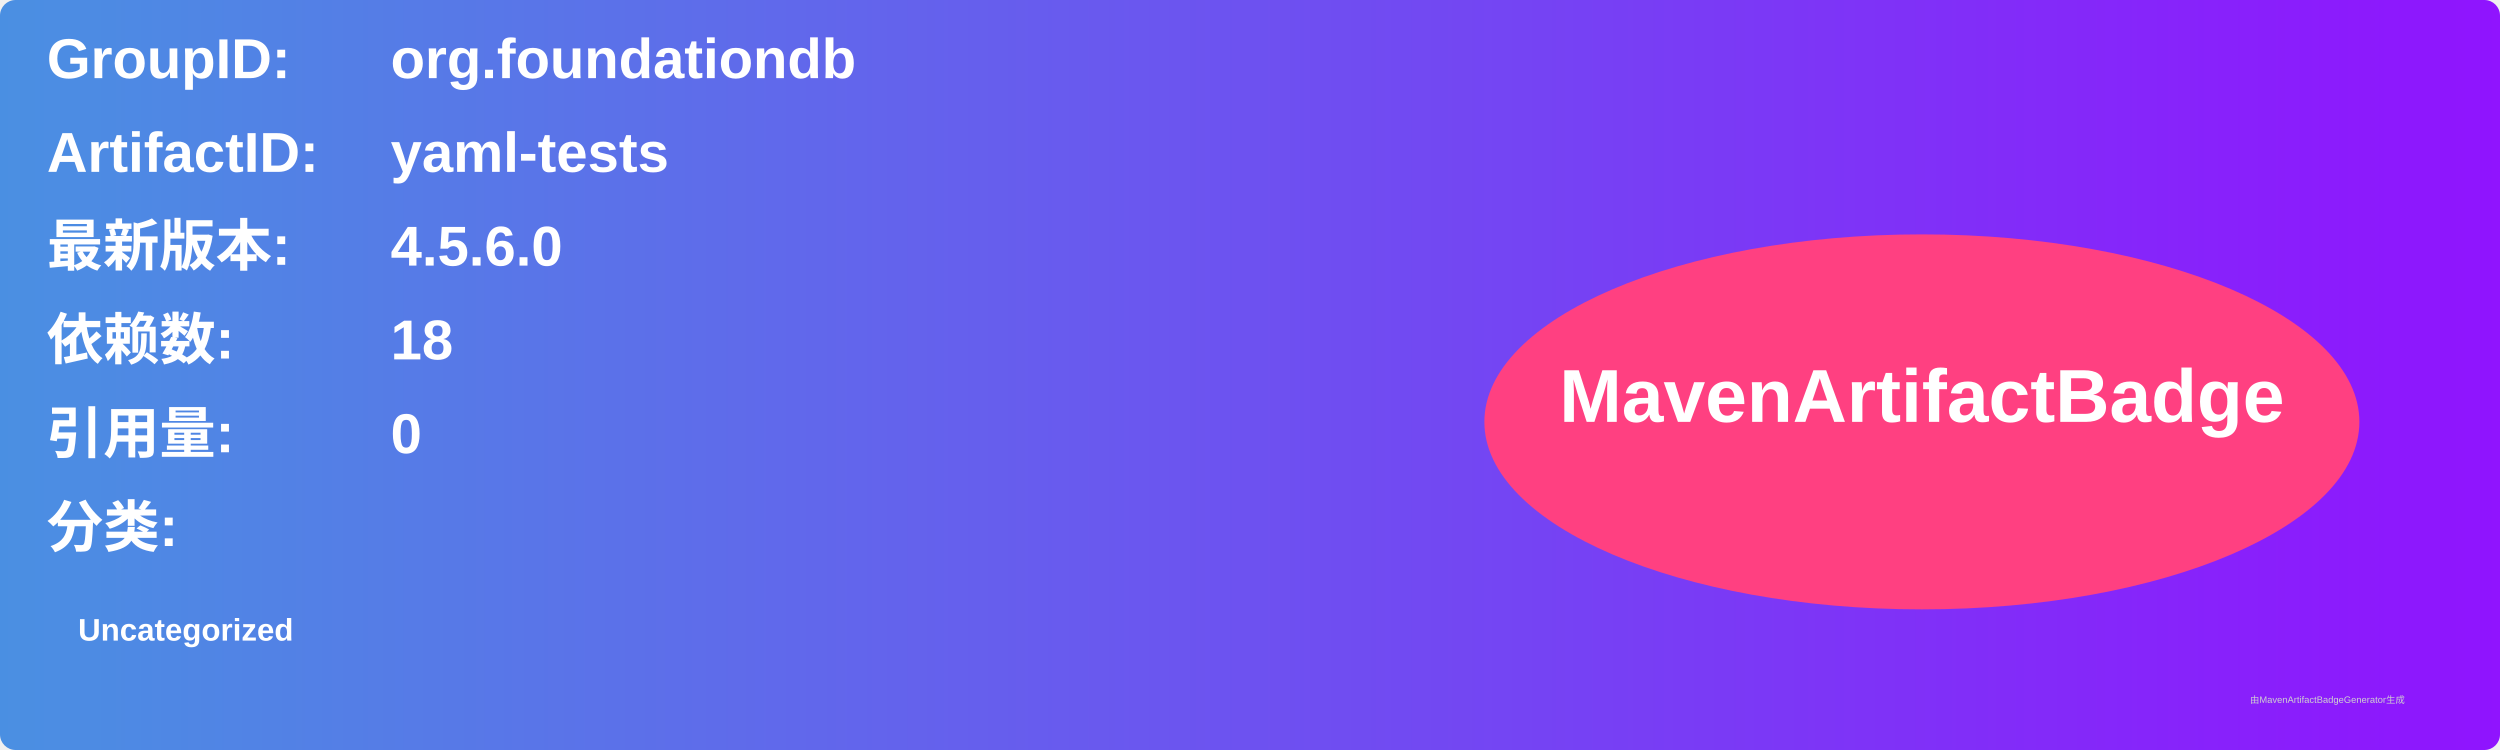
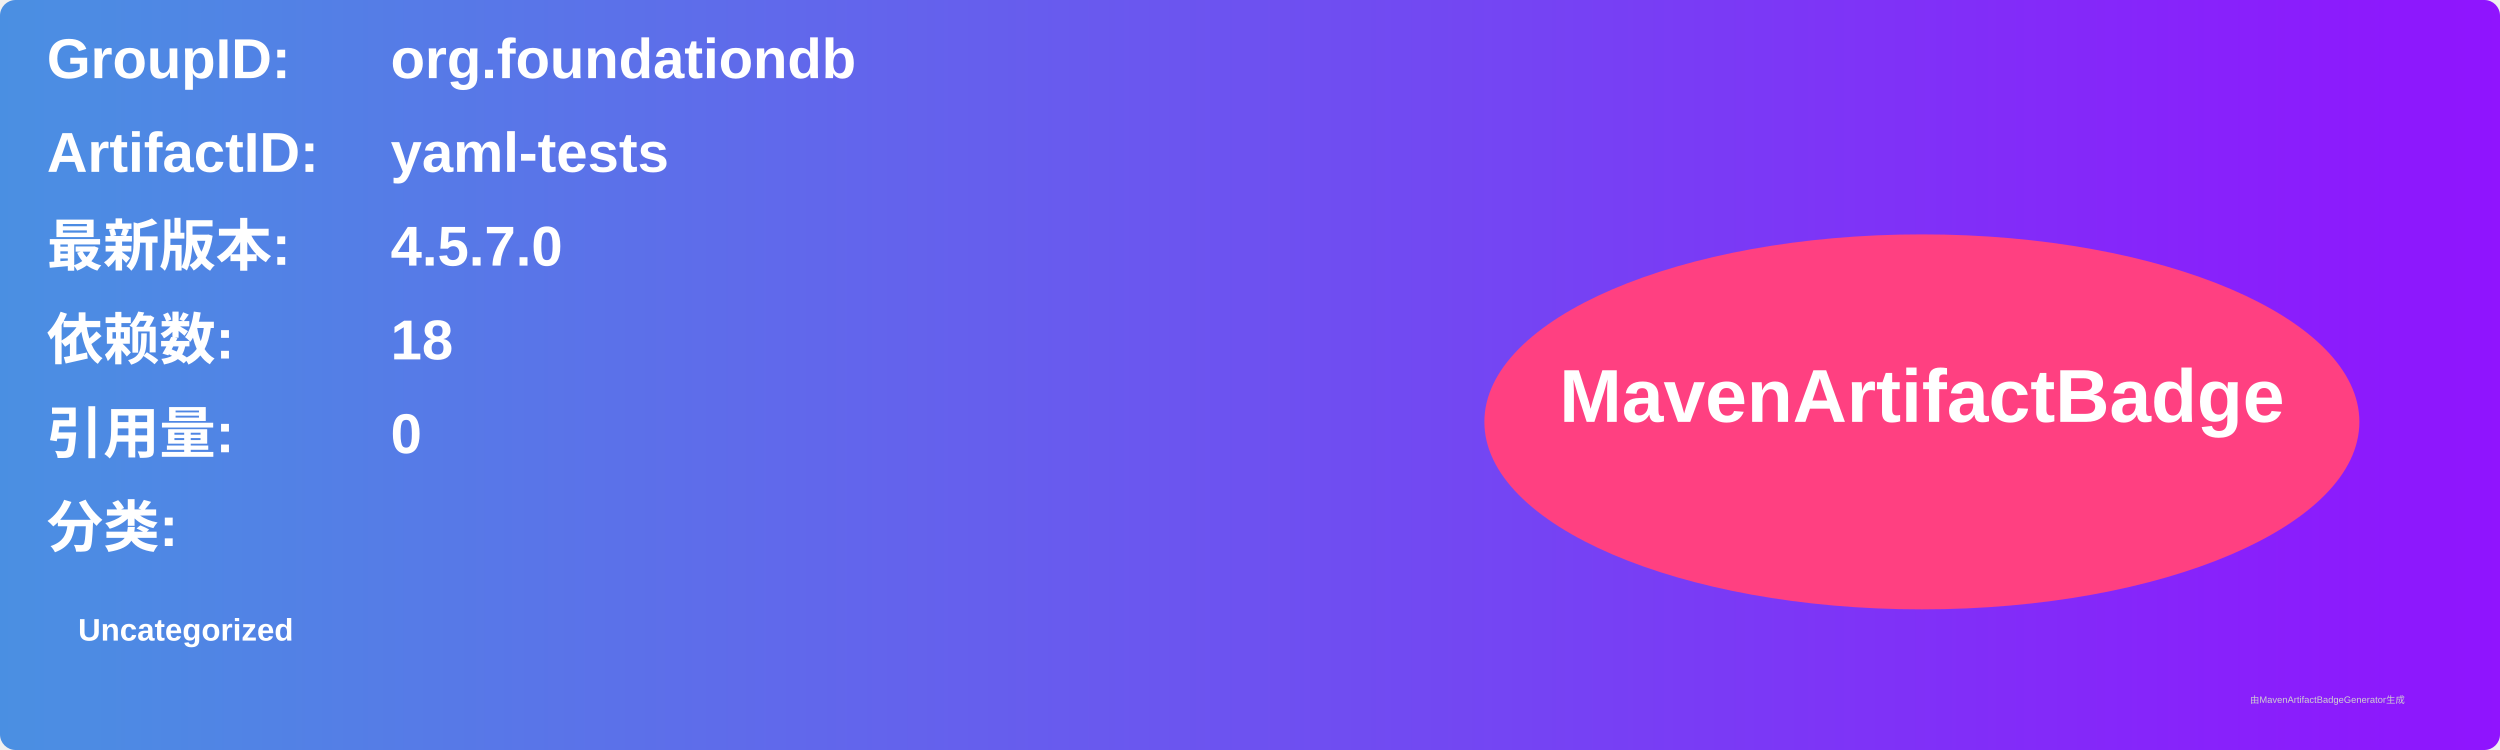
<svg xmlns="http://www.w3.org/2000/svg" width="800" height="240" viewBox="0 0 800 240">
  <linearGradient id="grad" x1="0%" y1="0%" x2="100%" y2="0%">
    <stop offset="0%" stop-color="#4a90e2" />
    <stop offset="100%" stop-color="#9013fe" />
  </linearGradient>
  <rect width="100%" height="100%" rx="5" ry="5" fill="url(#grad)" />
  <g transform="translate(15, 15)">
    <text x="0" y="10" font-family="Arial" font-size="18" fill="white" font-weight="bold" width="260">GroupID:</text>
    <text x="110" y="10" font-family="Arial" font-size="18" fill="white" font-weight="bold" width="460">org.foundationdb</text>
    <text x="0" y="40" font-family="Arial" font-size="18" fill="white" font-weight="bold" width="260">ArtifactID:</text>
    <text x="110" y="40" font-family="Arial" font-size="18" fill="white" font-weight="bold" width="460">yaml-tests</text>
    <text x="0" y="70" font-family="Arial" font-size="18" fill="white" font-weight="bold">最新版本:</text>
    <text x="110" y="70" font-family="Arial" font-size="18" fill="white" font-weight="bold">
-       <tspan font-weight="bold">4.5.6.0</tspan>
+       <tspan font-weight="bold">4.5.7.0</tspan>
    </text>
    <text x="0" y="100" font-family="Arial" font-size="18" fill="white" font-weight="bold">依赖数: </text>
    <text x="110" y="100" font-family="Arial" font-size="18" fill="white">
      <tspan font-weight="bold">18</tspan>
    </text>
    <text x="0" y="130" font-family="Arial" font-size="18" fill="white" font-weight="bold">引用量: </text>
    <text x="110" y="130" font-family="Arial" font-size="18" fill="white">
      <tspan font-weight="bold">0</tspan>
    </text>
    <text x="0" y="160" font-family="Arial" font-size="18" fill="white" font-weight="bold">分类:</text>
    <text x="10" y="190" font-family="Arial" font-size="10" fill="white">
      <tspan font-weight="bold">Uncategorized</tspan>
    </text>
    <ellipse cx="600" cy="120" rx="140" ry="60" fill="#ff4081" />
    <text x="600" y="120" text-anchor="middle" font-family="Arial" font-size="24" fill="white" font-weight="bold">MavenArtifactBadge</text>
  </g>
  <text x="720" y="225" font-family="Arial" font-size="3" fill="#d0d0d0">由MavenArtifactBadgeGenerator生成</text>
</svg>
